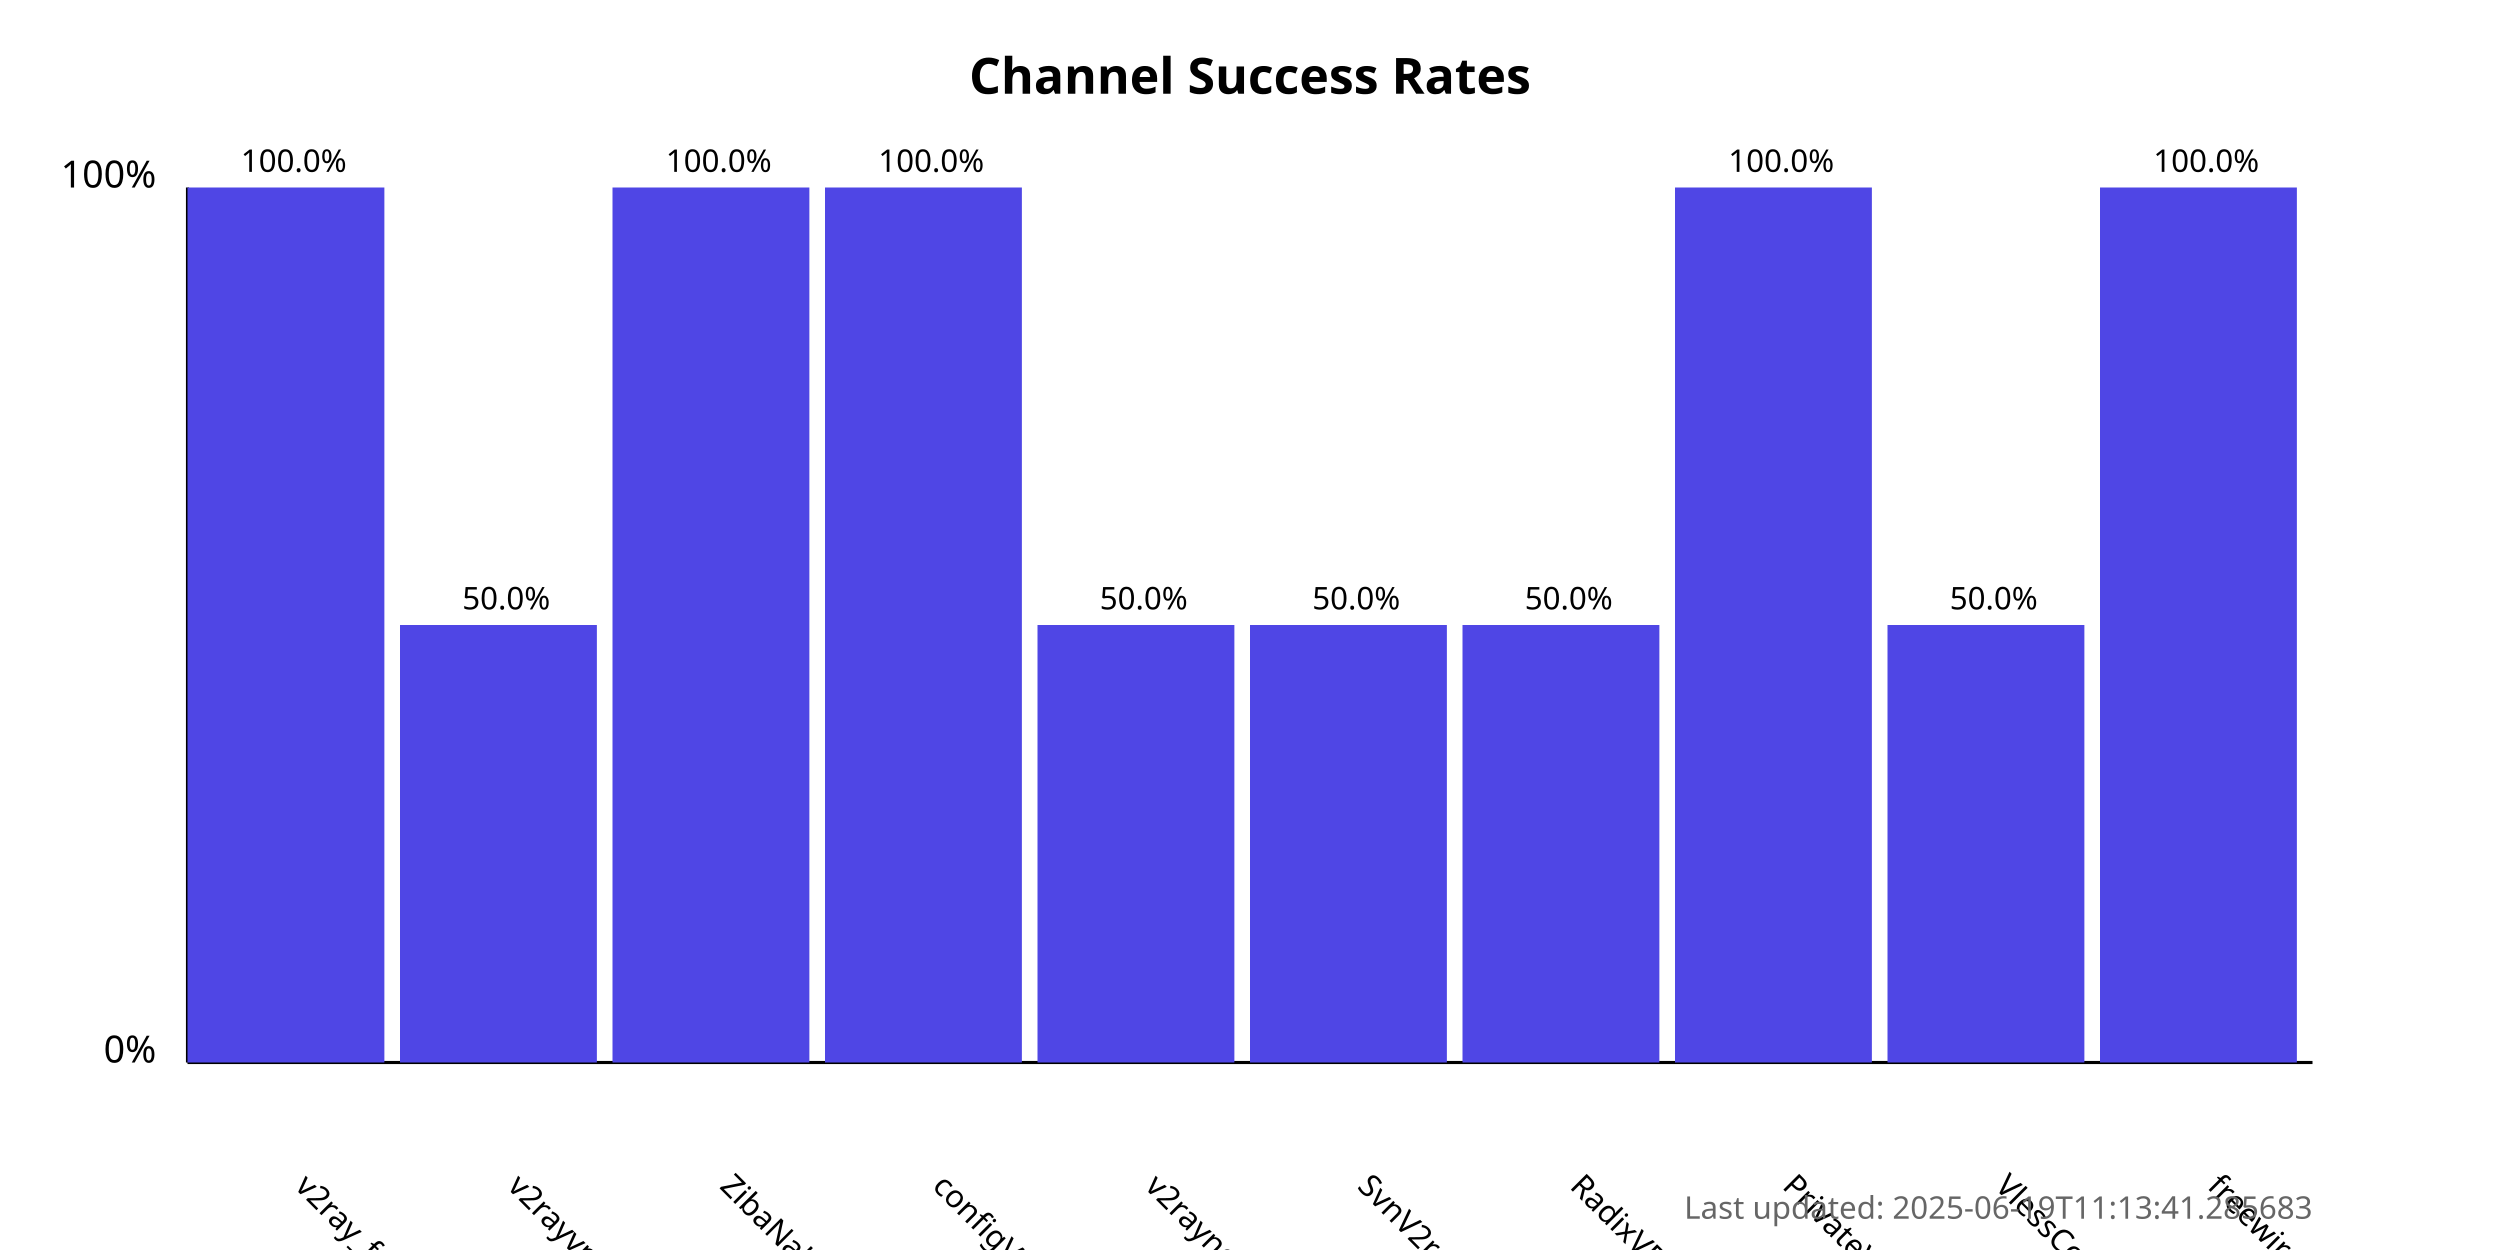
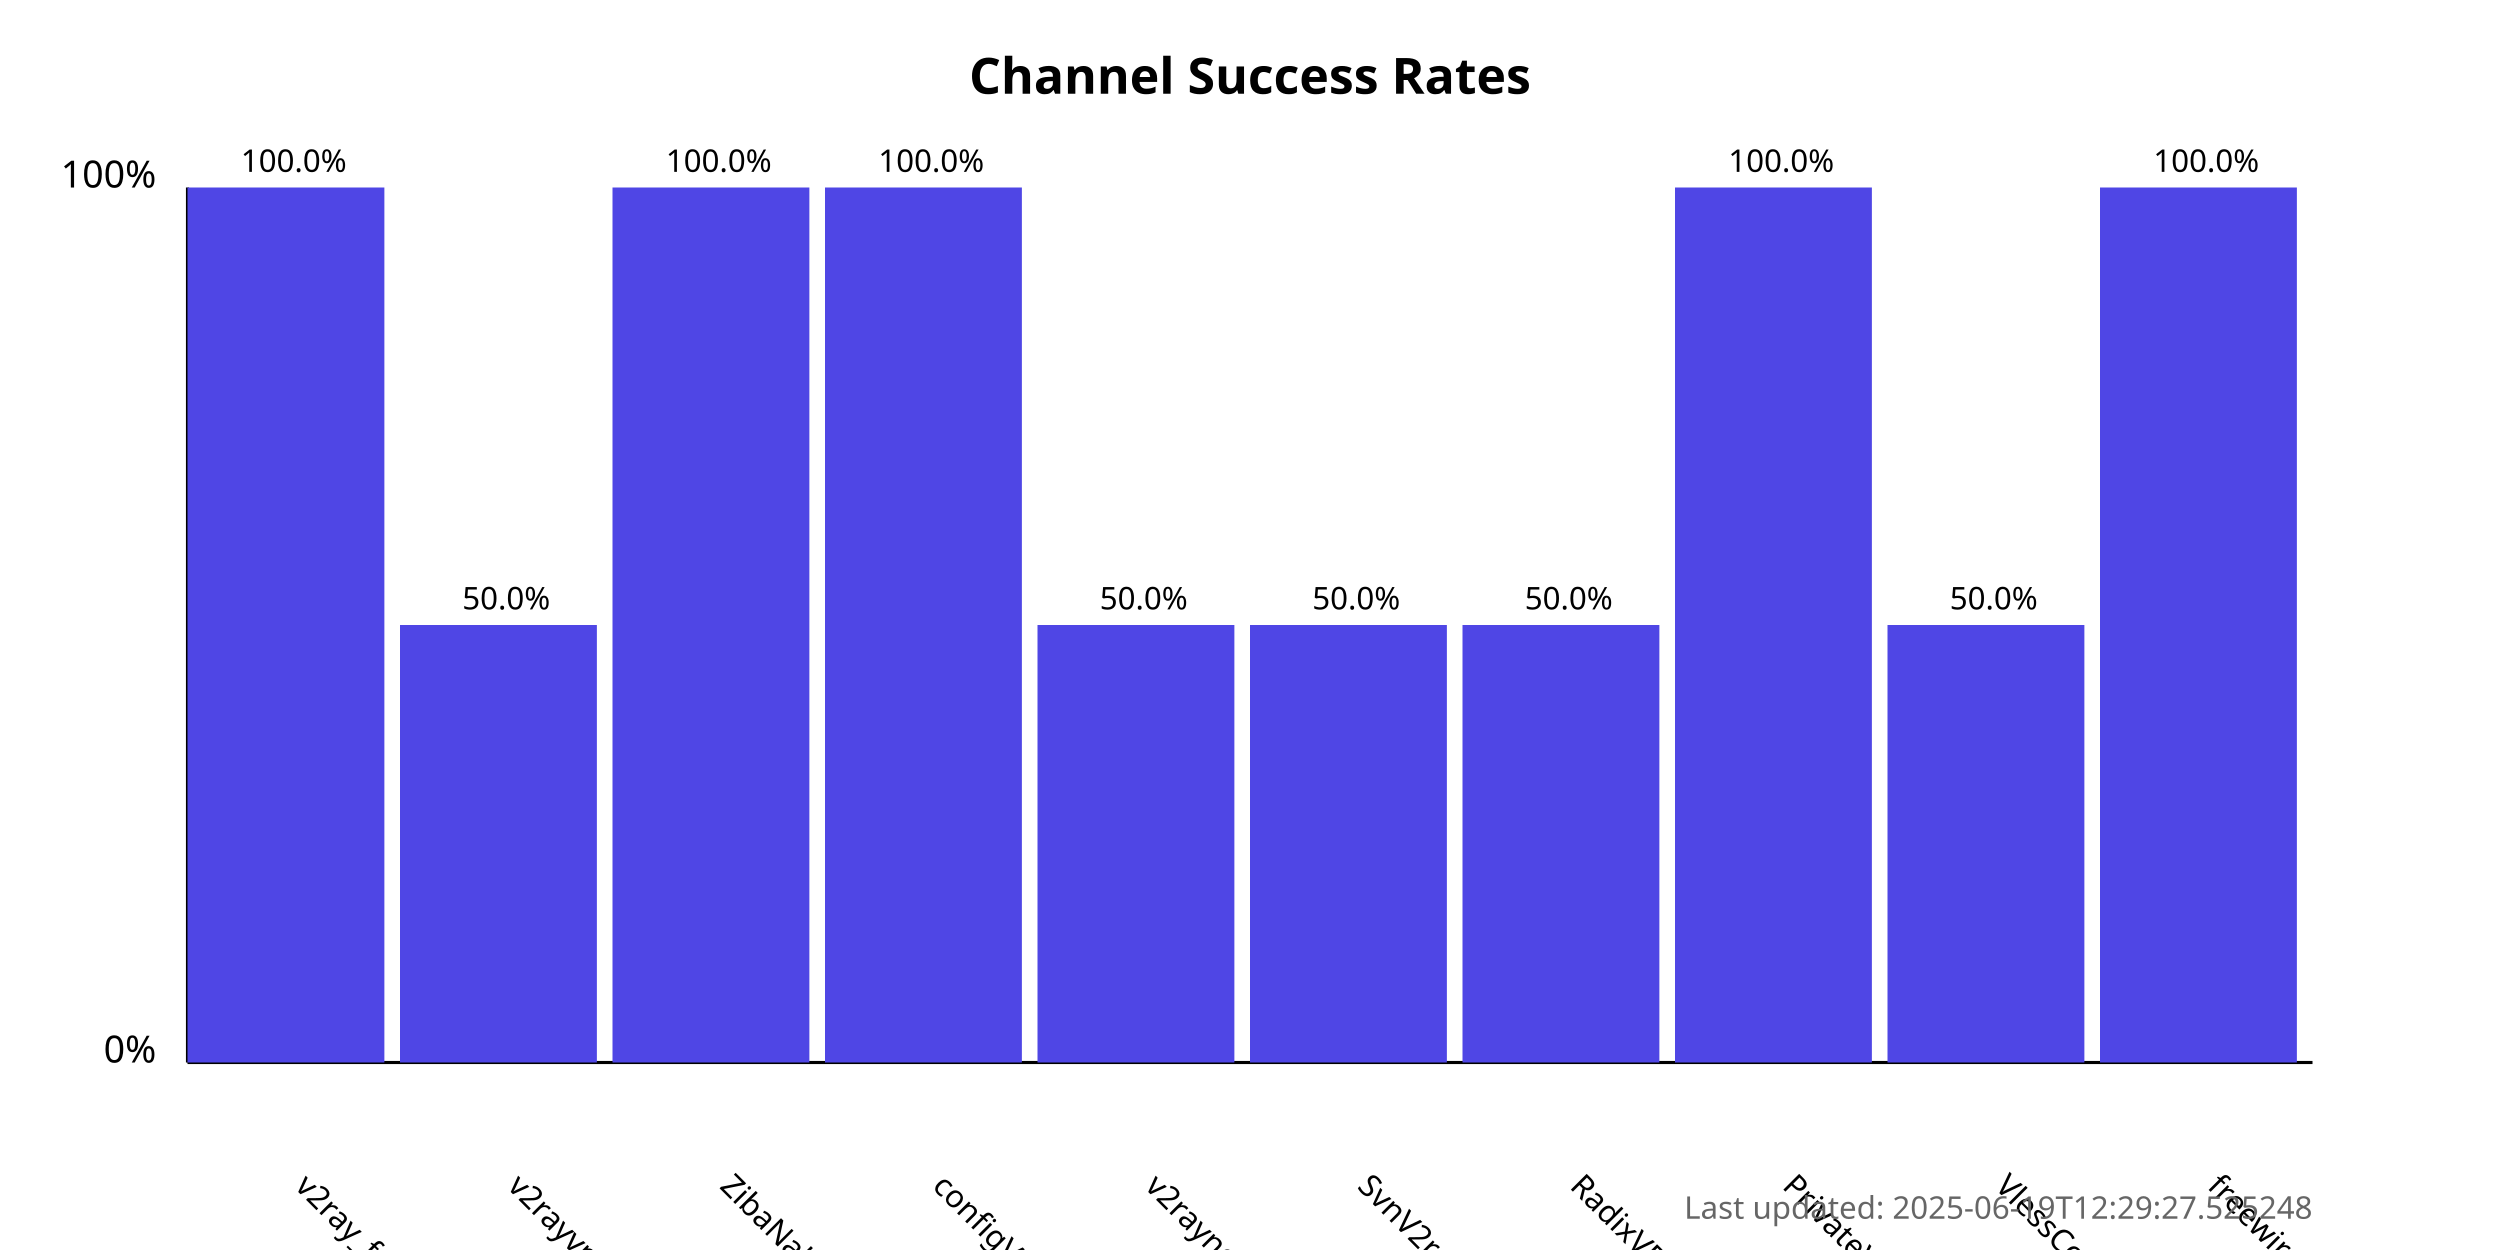
<svg xmlns="http://www.w3.org/2000/svg" width="800" height="400">
  <style>
            .chart-title { font: bold 16px sans-serif; }
            .axis-label { font: 12px sans-serif; }
            .tick-label { font: 10px sans-serif; }
            .bar { fill: #4f46e5; }
            .bar:hover { fill: #6366f1; }
            .timestamp { font: 10px sans-serif; fill: #666; }
        </style>
  <text x="400.0" y="30" text-anchor="middle" class="chart-title">
            Channel Success Rates
        </text>
  <line x1="60" y1="340" x2="60" y2="60" stroke="black" stroke-width="1" />
  <line x1="60" y1="340" x2="740" y2="340" stroke="black" stroke-width="1" />
  <text x="50" y="340" text-anchor="end" class="axis-label">0%</text>
  <text x="50" y="60" text-anchor="end" class="axis-label">100%</text>
  <g>
    <rect x="60" y="60.0" width="63.0" height="280.0" class="bar" />
    <text x="94.0" y="380" transform="rotate(45, 94.0, 380)" text-anchor="start" class="tick-label">
                v2ray_free_conf
            </text>
    <text x="94.0" y="55.0" text-anchor="middle" class="tick-label">
                100.0%
            </text>
  </g>
  <g>
    <rect x="128.0" y="200.0" width="63.0" height="140.0" class="bar" />
    <text x="162.0" y="380" transform="rotate(45, 162.0, 380)" text-anchor="start" class="tick-label">
                v2rayvpno
            </text>
    <text x="162.0" y="195.0" text-anchor="middle" class="tick-label">
                50.0%
            </text>
  </g>
  <g>
    <rect x="196.0" y="60.0" width="63.0" height="280.0" class="bar" />
    <text x="230.0" y="380" transform="rotate(45, 230.0, 380)" text-anchor="start" class="tick-label">
                ZibaNabz
            </text>
    <text x="230.0" y="55.0" text-anchor="middle" class="tick-label">
                100.0%
            </text>
  </g>
  <g>
    <rect x="264.0" y="60.0" width="63.0" height="280.0" class="bar" />
    <text x="298.0" y="380" transform="rotate(45, 298.0, 380)" text-anchor="start" class="tick-label">
                configV2rayForFree
            </text>
    <text x="298.0" y="55.0" text-anchor="middle" class="tick-label">
                100.0%
            </text>
  </g>
  <g>
    <rect x="332.0" y="200.0" width="63.0" height="140.0" class="bar" />
    <text x="366.0" y="380" transform="rotate(45, 366.0, 380)" text-anchor="start" class="tick-label">
                v2rayngvpn
            </text>
    <text x="366.0" y="195.0" text-anchor="middle" class="tick-label">
                50.0%
            </text>
  </g>
  <g>
    <rect x="400.0" y="200.0" width="63.0" height="140.0" class="bar" />
    <text x="434.0" y="380" transform="rotate(45, 434.0, 380)" text-anchor="start" class="tick-label">
                SvnV2ray
            </text>
    <text x="434.0" y="195.0" text-anchor="middle" class="tick-label">
                50.0%
            </text>
  </g>
  <g>
    <rect x="468.0" y="200.0" width="63.0" height="140.0" class="bar" />
    <text x="502.0" y="380" transform="rotate(45, 502.0, 380)" text-anchor="start" class="tick-label">
                RadixVPN
            </text>
    <text x="502.0" y="195.0" text-anchor="middle" class="tick-label">
                50.0%
            </text>
  </g>
  <g>
    <rect x="536.0" y="60.0" width="63.0" height="280.0" class="bar" />
    <text x="570.0" y="380" transform="rotate(45, 570.0, 380)" text-anchor="start" class="tick-label">
                PrivateVPNs
            </text>
    <text x="570.0" y="55.0" text-anchor="middle" class="tick-label">
                100.0%
            </text>
  </g>
  <g>
    <rect x="604.0" y="200.0" width="63.0" height="140.0" class="bar" />
    <text x="638.0" y="380" transform="rotate(45, 638.0, 380)" text-anchor="start" class="tick-label">
                VlessConfig
            </text>
    <text x="638.0" y="195.0" text-anchor="middle" class="tick-label">
                50.0%
            </text>
  </g>
  <g>
    <rect x="672.0" y="60.0" width="63.0" height="280.0" class="bar" />
    <text x="706.0" y="380" transform="rotate(45, 706.0, 380)" text-anchor="start" class="tick-label">
                freewireguard
            </text>
    <text x="706.0" y="55.0" text-anchor="middle" class="tick-label">
                100.0%
            </text>
  </g>
  <text x="740" y="390" text-anchor="end" class="timestamp">
-             Last updated: 2025-06-19T11:13:41.285683
+             Last updated: 2025-06-19T12:29:27.525248
        </text>
</svg>
